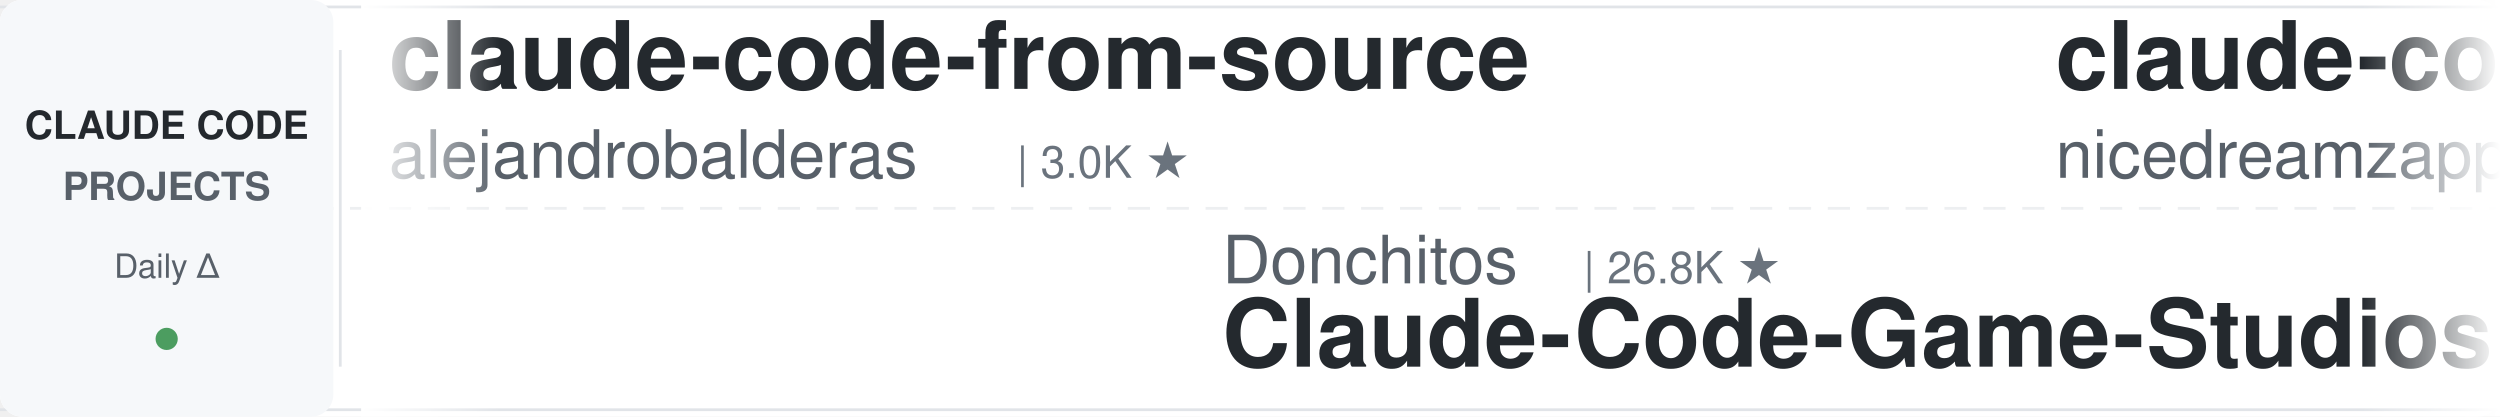
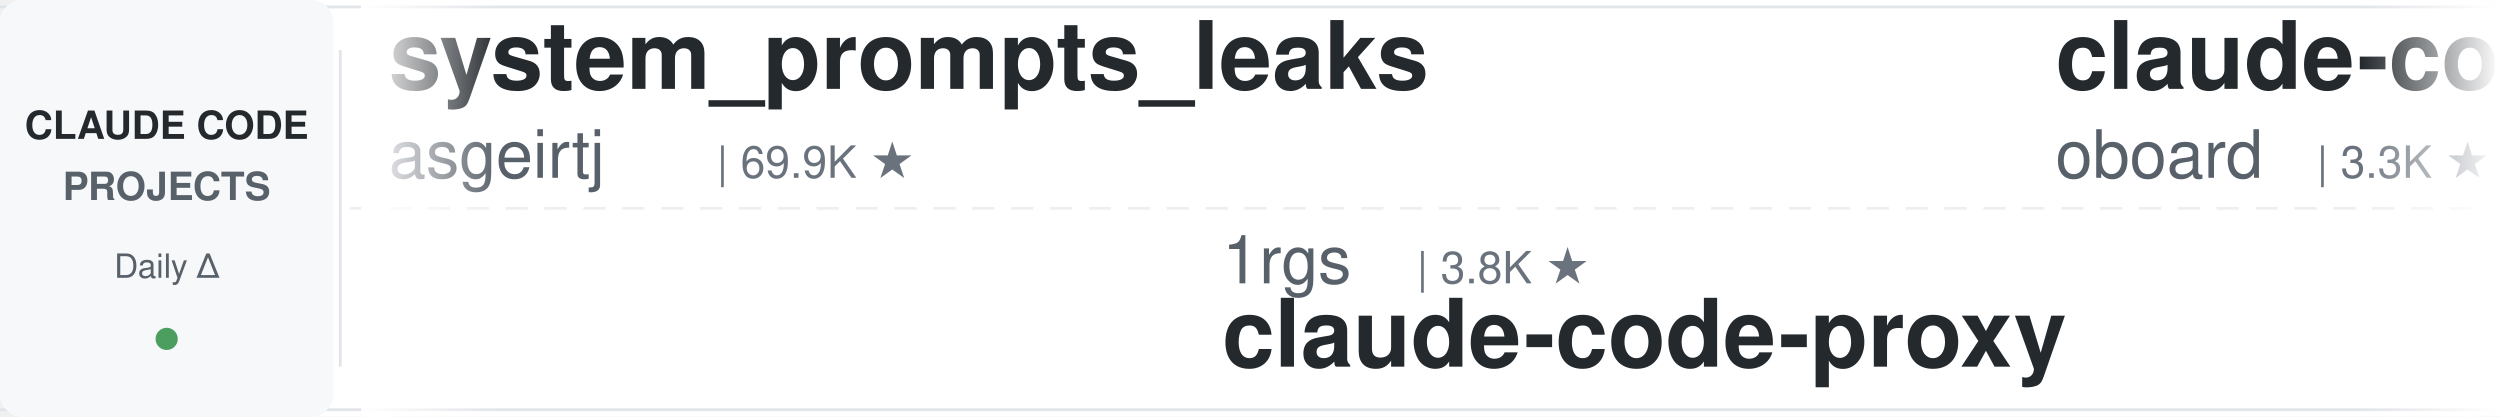
<svg xmlns="http://www.w3.org/2000/svg" width="900" height="150">
  <defs>
    <linearGradient id="leftFade" x1="0%" y1="0%" x2="100%" y2="0%">
      <stop offset="0%" style="stop-color:#ffffff;stop-opacity:1" />
      <stop offset="100%" style="stop-color:#ffffff;stop-opacity:0" />
    </linearGradient>
    <linearGradient id="rightFade" x1="0%" y1="0%" x2="100%" y2="0%">
      <stop offset="0%" style="stop-color:#ffffff;stop-opacity:0" />
      <stop offset="100%" style="stop-color:#ffffff;stop-opacity:1" />
    </linearGradient>
  </defs>
  <rect width="900" height="150" fill="#ffffff" rx="8" />
  <rect x="0" y="2" width="900" height="1" fill="#e1e4e8" />
  <rect x="0" y="147" width="900" height="1" fill="#e1e4e8" />
  <line x1="0" y1="75" x2="900" y2="75" stroke="#e1e4e8" stroke-width="1" stroke-dasharray="8 6" opacity="0.6" />
  <rect x="0" y="0" width="120" height="150" fill="#f6f8fa" rx="8" />
  <text x="60" y="50" font-family="-apple-system, BlinkMacSystemFont, 'Segoe UI', Helvetica, Arial, sans-serif" font-size="14" font-weight="600" fill="#24292e" text-anchor="middle">CLAUDE CODE</text>
  <text x="60" y="72" font-family="-apple-system, BlinkMacSystemFont, 'Segoe UI', Helvetica, Arial, sans-serif" font-size="14" font-weight="600" fill="#586069" text-anchor="middle">PROJECTS</text>
  <text x="60" y="100" font-family="-apple-system, BlinkMacSystemFont, 'Segoe UI', Helvetica, Arial, sans-serif" font-size="12" font-weight="500" fill="#586069" text-anchor="middle">Daily Δ</text>
  <circle cx="60" cy="122" r="4" fill="#22863a" opacity="0.8" />
  <rect x="122" y="18" width="1" height="114" fill="#e1e4e8" />
  <clipPath id="tickerClip">
    <rect x="130" y="0" width="770" height="150" />
  </clipPath>
  <g clip-path="url(#tickerClip)">
    <g id="tickerItems">
      <animateTransform attributeName="transform" attributeType="XML" type="translate" from="0 0" to="-3000 0" dur="54s" repeatCount="indefinite" />
      <g transform="translate(0, 0)">
-         <text x="140" y="32" font-family="-apple-system, BlinkMacSystemFont, 'Segoe UI', Helvetica, Arial, sans-serif" font-size="34" font-weight="600" fill="#24292e">claude-code-from-source</text>
-         <text x="140" y="64" font-family="-apple-system, BlinkMacSystemFont, 'Segoe UI', Helvetica, Arial, sans-serif" font-size="24" font-weight="400" fill="#586069">alejandrobalderas</text>
-         <text x="366" y="64" font-family="-apple-system, BlinkMacSystemFont, 'Segoe UI', Helvetica, Arial, sans-serif" font-size="16" font-weight="500" fill="#6a737d">| 3.0K ★</text>
+         <text x="140" y="32" font-family="-apple-system, BlinkMacSystemFont, 'Segoe UI', Helvetica, Arial, sans-serif" font-size="34" font-weight="600" fill="#24292e">system_prompts_leaks</text>
+         <text x="140" y="64" font-family="-apple-system, BlinkMacSystemFont, 'Segoe UI', Helvetica, Arial, sans-serif" font-size="24" font-weight="400" fill="#586069">asgeirtj</text>
+         <text x="258" y="64" font-family="-apple-system, BlinkMacSystemFont, 'Segoe UI', Helvetica, Arial, sans-serif" font-size="16" font-weight="500" fill="#6a737d">| 69.9K ★</text>
      </g>
      <g transform="translate(300, 0)">
-         <text x="140" y="102" font-family="-apple-system, BlinkMacSystemFont, 'Segoe UI', Helvetica, Arial, sans-serif" font-size="24" font-weight="400" fill="#586069">Donchitos</text>
-         <text x="270" y="102" font-family="-apple-system, BlinkMacSystemFont, 'Segoe UI', Helvetica, Arial, sans-serif" font-size="16" font-weight="500" fill="#6a737d">| 26.8K ★</text>
-         <text x="140" y="132" font-family="-apple-system, BlinkMacSystemFont, 'Segoe UI', Helvetica, Arial, sans-serif" font-size="34" font-weight="600" fill="#24292e">Claude-Code-Game-Studios</text>
+         <text x="140" y="102" font-family="-apple-system, BlinkMacSystemFont, 'Segoe UI', Helvetica, Arial, sans-serif" font-size="24" font-weight="400" fill="#586069">1rgs</text>
+         <text x="210" y="102" font-family="-apple-system, BlinkMacSystemFont, 'Segoe UI', Helvetica, Arial, sans-serif" font-size="16" font-weight="500" fill="#6a737d">| 3.8K ★</text>
+         <text x="140" y="132" font-family="-apple-system, BlinkMacSystemFont, 'Segoe UI', Helvetica, Arial, sans-serif" font-size="34" font-weight="600" fill="#24292e">claude-code-proxy</text>
      </g>
      <g transform="translate(600, 0)">
-         <text x="140" y="32" font-family="-apple-system, BlinkMacSystemFont, 'Segoe UI', Helvetica, Arial, sans-serif" font-size="34" font-weight="600" fill="#24292e">claude-code-local</text>
-         <text x="140" y="64" font-family="-apple-system, BlinkMacSystemFont, 'Segoe UI', Helvetica, Arial, sans-serif" font-size="24" font-weight="400" fill="#586069">nicedreamzapp</text>
-         <text x="318" y="64" font-family="-apple-system, BlinkMacSystemFont, 'Segoe UI', Helvetica, Arial, sans-serif" font-size="16" font-weight="500" fill="#6a737d">| 3.4K ★</text>
+         <text x="140" y="32" font-family="-apple-system, BlinkMacSystemFont, 'Segoe UI', Helvetica, Arial, sans-serif" font-size="34" font-weight="600" fill="#24292e">claude-code-rev</text>
+         <text x="140" y="64" font-family="-apple-system, BlinkMacSystemFont, 'Segoe UI', Helvetica, Arial, sans-serif" font-size="24" font-weight="400" fill="#586069">oboard</text>
+         <text x="234" y="64" font-family="-apple-system, BlinkMacSystemFont, 'Segoe UI', Helvetica, Arial, sans-serif" font-size="16" font-weight="500" fill="#6a737d">| 3.3K ★</text>
      </g>
      <g transform="translate(900, 0)">
-         <text x="140" y="102" font-family="-apple-system, BlinkMacSystemFont, 'Segoe UI', Helvetica, Arial, sans-serif" font-size="24" font-weight="400" fill="#586069">Windy3f3f3f3f</text>
-         <text x="318" y="102" font-family="-apple-system, BlinkMacSystemFont, 'Segoe UI', Helvetica, Arial, sans-serif" font-size="16" font-weight="500" fill="#6a737d">| 2.8K ★</text>
-         <text x="140" y="132" font-family="-apple-system, BlinkMacSystemFont, 'Segoe UI', Helvetica, Arial, sans-serif" font-size="34" font-weight="600" fill="#24292e">claude-code-from-scratch</text>
+         <text x="140" y="102" font-family="-apple-system, BlinkMacSystemFont, 'Segoe UI', Helvetica, Arial, sans-serif" font-size="24" font-weight="400" fill="#586069">davila7</text>
+         <text x="246" y="102" font-family="-apple-system, BlinkMacSystemFont, 'Segoe UI', Helvetica, Arial, sans-serif" font-size="16" font-weight="500" fill="#6a737d">| 32.8K ★</text>
+         <text x="140" y="132" font-family="-apple-system, BlinkMacSystemFont, 'Segoe UI', Helvetica, Arial, sans-serif" font-size="34" font-weight="600" fill="#24292e">claude-code-templates</text>
      </g>
      <g transform="translate(1200, 0)">
-         <text x="140" y="32" font-family="-apple-system, BlinkMacSystemFont, 'Segoe UI', Helvetica, Arial, sans-serif" font-size="34" font-weight="600" fill="#24292e">claude-code-reverse</text>
-         <text x="140" y="64" font-family="-apple-system, BlinkMacSystemFont, 'Segoe UI', Helvetica, Arial, sans-serif" font-size="24" font-weight="400" fill="#586069">Yuyz0112</text>
-         <text x="258" y="64" font-family="-apple-system, BlinkMacSystemFont, 'Segoe UI', Helvetica, Arial, sans-serif" font-size="16" font-weight="500" fill="#6a737d">| 2.4K ★</text>
+         <text x="140" y="32" font-family="-apple-system, BlinkMacSystemFont, 'Segoe UI', Helvetica, Arial, sans-serif" font-size="34" font-weight="600" fill="#24292e">ClaudeCode-Portable</text>
+         <text x="140" y="64" font-family="-apple-system, BlinkMacSystemFont, 'Segoe UI', Helvetica, Arial, sans-serif" font-size="24" font-weight="400" fill="#586069">techjarves</text>
+         <text x="282" y="64" font-family="-apple-system, BlinkMacSystemFont, 'Segoe UI', Helvetica, Arial, sans-serif" font-size="16" font-weight="500" fill="#6a737d">| 1.6K ★</text>
      </g>
      <g transform="translate(1500, 0)">
-         <text x="140" y="102" font-family="-apple-system, BlinkMacSystemFont, 'Segoe UI', Helvetica, Arial, sans-serif" font-size="24" font-weight="400" fill="#586069">Maciek-roboblog</text>
-         <text x="342" y="102" font-family="-apple-system, BlinkMacSystemFont, 'Segoe UI', Helvetica, Arial, sans-serif" font-size="16" font-weight="500" fill="#6a737d">| 8.7K ★</text>
-         <text x="140" y="132" font-family="-apple-system, BlinkMacSystemFont, 'Segoe UI', Helvetica, Arial, sans-serif" font-size="34" font-weight="600" fill="#24292e">Claude-Code-Usage-Monito...</text>
+         <text x="140" y="102" font-family="-apple-system, BlinkMacSystemFont, 'Segoe UI', Helvetica, Arial, sans-serif" font-size="24" font-weight="400" fill="#586069">Chachamaru127</text>
+         <text x="318" y="102" font-family="-apple-system, BlinkMacSystemFont, 'Segoe UI', Helvetica, Arial, sans-serif" font-size="16" font-weight="500" fill="#6a737d">| 3.2K ★</text>
+         <text x="140" y="132" font-family="-apple-system, BlinkMacSystemFont, 'Segoe UI', Helvetica, Arial, sans-serif" font-size="34" font-weight="600" fill="#24292e">claude-code-harness</text>
      </g>
      <g transform="translate(1800, 0)">
-         <text x="140" y="32" font-family="-apple-system, BlinkMacSystemFont, 'Segoe UI', Helvetica, Arial, sans-serif" font-size="34" font-weight="600" fill="#24292e">pi-vs-claude-code</text>
-         <text x="140" y="64" font-family="-apple-system, BlinkMacSystemFont, 'Segoe UI', Helvetica, Arial, sans-serif" font-size="24" font-weight="400" fill="#586069">disler</text>
-         <text x="234" y="64" font-family="-apple-system, BlinkMacSystemFont, 'Segoe UI', Helvetica, Arial, sans-serif" font-size="16" font-weight="500" fill="#6a737d">| 1.7K ★</text>
+         <text x="140" y="32" font-family="-apple-system, BlinkMacSystemFont, 'Segoe UI', Helvetica, Arial, sans-serif" font-size="34" font-weight="600" fill="#24292e">claude-code-ultimate-gui...</text>
+         <text x="140" y="64" font-family="-apple-system, BlinkMacSystemFont, 'Segoe UI', Helvetica, Arial, sans-serif" font-size="24" font-weight="400" fill="#586069">FlorianBruniaux</text>
+         <text x="342" y="64" font-family="-apple-system, BlinkMacSystemFont, 'Segoe UI', Helvetica, Arial, sans-serif" font-size="16" font-weight="500" fill="#6a737d">| 6.2K ★</text>
      </g>
      <g transform="translate(2100, 0)">
-         <text x="140" y="102" font-family="-apple-system, BlinkMacSystemFont, 'Segoe UI', Helvetica, Arial, sans-serif" font-size="24" font-weight="400" fill="#586069">anthropics</text>
-         <text x="282" y="102" font-family="-apple-system, BlinkMacSystemFont, 'Segoe UI', Helvetica, Arial, sans-serif" font-size="16" font-weight="500" fill="#6a737d">| 9.6K ★</text>
-         <text x="140" y="132" font-family="-apple-system, BlinkMacSystemFont, 'Segoe UI', Helvetica, Arial, sans-serif" font-size="34" font-weight="600" fill="#24292e">claude-code-action</text>
-       </g>
-       <g transform="translate(2400, 0)">
-         <text x="140" y="32" font-family="-apple-system, BlinkMacSystemFont, 'Segoe UI', Helvetica, Arial, sans-serif" font-size="34" font-weight="600" fill="#24292e">Dive-into-Claude-Code</text>
-         <text x="140" y="64" font-family="-apple-system, BlinkMacSystemFont, 'Segoe UI', Helvetica, Arial, sans-serif" font-size="24" font-weight="400" fill="#586069">VILA-Lab</text>
-         <text x="258" y="64" font-family="-apple-system, BlinkMacSystemFont, 'Segoe UI', Helvetica, Arial, sans-serif" font-size="16" font-weight="500" fill="#6a737d">| 2.2K ★</text>
-       </g>
-       <g transform="translate(2700, 0)">
        <text x="140" y="102" font-family="-apple-system, BlinkMacSystemFont, 'Segoe UI', Helvetica, Arial, sans-serif" font-size="24" font-weight="400" fill="#586069">ykdojo</text>
        <text x="234" y="102" font-family="-apple-system, BlinkMacSystemFont, 'Segoe UI', Helvetica, Arial, sans-serif" font-size="16" font-weight="500" fill="#6a737d">| 10.2K ★</text>
        <text x="140" y="132" font-family="-apple-system, BlinkMacSystemFont, 'Segoe UI', Helvetica, Arial, sans-serif" font-size="34" font-weight="600" fill="#24292e">claude-code-tips</text>
      </g>
+       <g transform="translate(2400, 0)">
+         <text x="140" y="32" font-family="-apple-system, BlinkMacSystemFont, 'Segoe UI', Helvetica, Arial, sans-serif" font-size="34" font-weight="600" fill="#24292e">claude-code-proxy</text>
+         <text x="140" y="64" font-family="-apple-system, BlinkMacSystemFont, 'Segoe UI', Helvetica, Arial, sans-serif" font-size="24" font-weight="400" fill="#586069">fuergaosi233</text>
+         <text x="306" y="64" font-family="-apple-system, BlinkMacSystemFont, 'Segoe UI', Helvetica, Arial, sans-serif" font-size="16" font-weight="500" fill="#6a737d">| 2.8K ★</text>
+       </g>
+       <g transform="translate(2700, 0)">
+         <text x="140" y="102" font-family="-apple-system, BlinkMacSystemFont, 'Segoe UI', Helvetica, Arial, sans-serif" font-size="24" font-weight="400" fill="#586069">OneRedOak</text>
+         <text x="270" y="102" font-family="-apple-system, BlinkMacSystemFont, 'Segoe UI', Helvetica, Arial, sans-serif" font-size="16" font-weight="500" fill="#6a737d">| 3.9K ★</text>
+         <text x="140" y="132" font-family="-apple-system, BlinkMacSystemFont, 'Segoe UI', Helvetica, Arial, sans-serif" font-size="34" font-weight="600" fill="#24292e">claude-code-workflows</text>
+       </g>
      <g transform="translate(3000, 0)">
-         <text x="140" y="32" font-family="-apple-system, BlinkMacSystemFont, 'Segoe UI', Helvetica, Arial, sans-serif" font-size="34" font-weight="600" fill="#24292e">claude-code-from-source</text>
-         <text x="140" y="64" font-family="-apple-system, BlinkMacSystemFont, 'Segoe UI', Helvetica, Arial, sans-serif" font-size="24" font-weight="400" fill="#586069">alejandrobalderas</text>
-         <text x="366" y="64" font-family="-apple-system, BlinkMacSystemFont, 'Segoe UI', Helvetica, Arial, sans-serif" font-size="16" font-weight="500" fill="#6a737d">| 3.0K ★</text>
+         <text x="140" y="32" font-family="-apple-system, BlinkMacSystemFont, 'Segoe UI', Helvetica, Arial, sans-serif" font-size="34" font-weight="600" fill="#24292e">system_prompts_leaks</text>
+         <text x="140" y="64" font-family="-apple-system, BlinkMacSystemFont, 'Segoe UI', Helvetica, Arial, sans-serif" font-size="24" font-weight="400" fill="#586069">asgeirtj</text>
+         <text x="258" y="64" font-family="-apple-system, BlinkMacSystemFont, 'Segoe UI', Helvetica, Arial, sans-serif" font-size="16" font-weight="500" fill="#6a737d">| 69.9K ★</text>
      </g>
      <g transform="translate(3300, 0)">
-         <text x="140" y="102" font-family="-apple-system, BlinkMacSystemFont, 'Segoe UI', Helvetica, Arial, sans-serif" font-size="24" font-weight="400" fill="#586069">Donchitos</text>
-         <text x="270" y="102" font-family="-apple-system, BlinkMacSystemFont, 'Segoe UI', Helvetica, Arial, sans-serif" font-size="16" font-weight="500" fill="#6a737d">| 26.8K ★</text>
-         <text x="140" y="132" font-family="-apple-system, BlinkMacSystemFont, 'Segoe UI', Helvetica, Arial, sans-serif" font-size="34" font-weight="600" fill="#24292e">Claude-Code-Game-Studios</text>
+         <text x="140" y="102" font-family="-apple-system, BlinkMacSystemFont, 'Segoe UI', Helvetica, Arial, sans-serif" font-size="24" font-weight="400" fill="#586069">1rgs</text>
+         <text x="210" y="102" font-family="-apple-system, BlinkMacSystemFont, 'Segoe UI', Helvetica, Arial, sans-serif" font-size="16" font-weight="500" fill="#6a737d">| 3.8K ★</text>
+         <text x="140" y="132" font-family="-apple-system, BlinkMacSystemFont, 'Segoe UI', Helvetica, Arial, sans-serif" font-size="34" font-weight="600" fill="#24292e">claude-code-proxy</text>
      </g>
      <g transform="translate(3600, 0)">
-         <text x="140" y="32" font-family="-apple-system, BlinkMacSystemFont, 'Segoe UI', Helvetica, Arial, sans-serif" font-size="34" font-weight="600" fill="#24292e">claude-code-local</text>
-         <text x="140" y="64" font-family="-apple-system, BlinkMacSystemFont, 'Segoe UI', Helvetica, Arial, sans-serif" font-size="24" font-weight="400" fill="#586069">nicedreamzapp</text>
-         <text x="318" y="64" font-family="-apple-system, BlinkMacSystemFont, 'Segoe UI', Helvetica, Arial, sans-serif" font-size="16" font-weight="500" fill="#6a737d">| 3.4K ★</text>
+         <text x="140" y="32" font-family="-apple-system, BlinkMacSystemFont, 'Segoe UI', Helvetica, Arial, sans-serif" font-size="34" font-weight="600" fill="#24292e">claude-code-rev</text>
+         <text x="140" y="64" font-family="-apple-system, BlinkMacSystemFont, 'Segoe UI', Helvetica, Arial, sans-serif" font-size="24" font-weight="400" fill="#586069">oboard</text>
+         <text x="234" y="64" font-family="-apple-system, BlinkMacSystemFont, 'Segoe UI', Helvetica, Arial, sans-serif" font-size="16" font-weight="500" fill="#6a737d">| 3.3K ★</text>
      </g>
      <g transform="translate(3900, 0)">
-         <text x="140" y="102" font-family="-apple-system, BlinkMacSystemFont, 'Segoe UI', Helvetica, Arial, sans-serif" font-size="24" font-weight="400" fill="#586069">Windy3f3f3f3f</text>
-         <text x="318" y="102" font-family="-apple-system, BlinkMacSystemFont, 'Segoe UI', Helvetica, Arial, sans-serif" font-size="16" font-weight="500" fill="#6a737d">| 2.8K ★</text>
-         <text x="140" y="132" font-family="-apple-system, BlinkMacSystemFont, 'Segoe UI', Helvetica, Arial, sans-serif" font-size="34" font-weight="600" fill="#24292e">claude-code-from-scratch</text>
+         <text x="140" y="102" font-family="-apple-system, BlinkMacSystemFont, 'Segoe UI', Helvetica, Arial, sans-serif" font-size="24" font-weight="400" fill="#586069">davila7</text>
+         <text x="246" y="102" font-family="-apple-system, BlinkMacSystemFont, 'Segoe UI', Helvetica, Arial, sans-serif" font-size="16" font-weight="500" fill="#6a737d">| 32.8K ★</text>
+         <text x="140" y="132" font-family="-apple-system, BlinkMacSystemFont, 'Segoe UI', Helvetica, Arial, sans-serif" font-size="34" font-weight="600" fill="#24292e">claude-code-templates</text>
      </g>
    </g>
  </g>
  <rect x="130" y="0" width="50" height="150" fill="url(#leftFade)" />
  <rect x="850" y="0" width="50" height="150" fill="url(#rightFade)" />
</svg>
